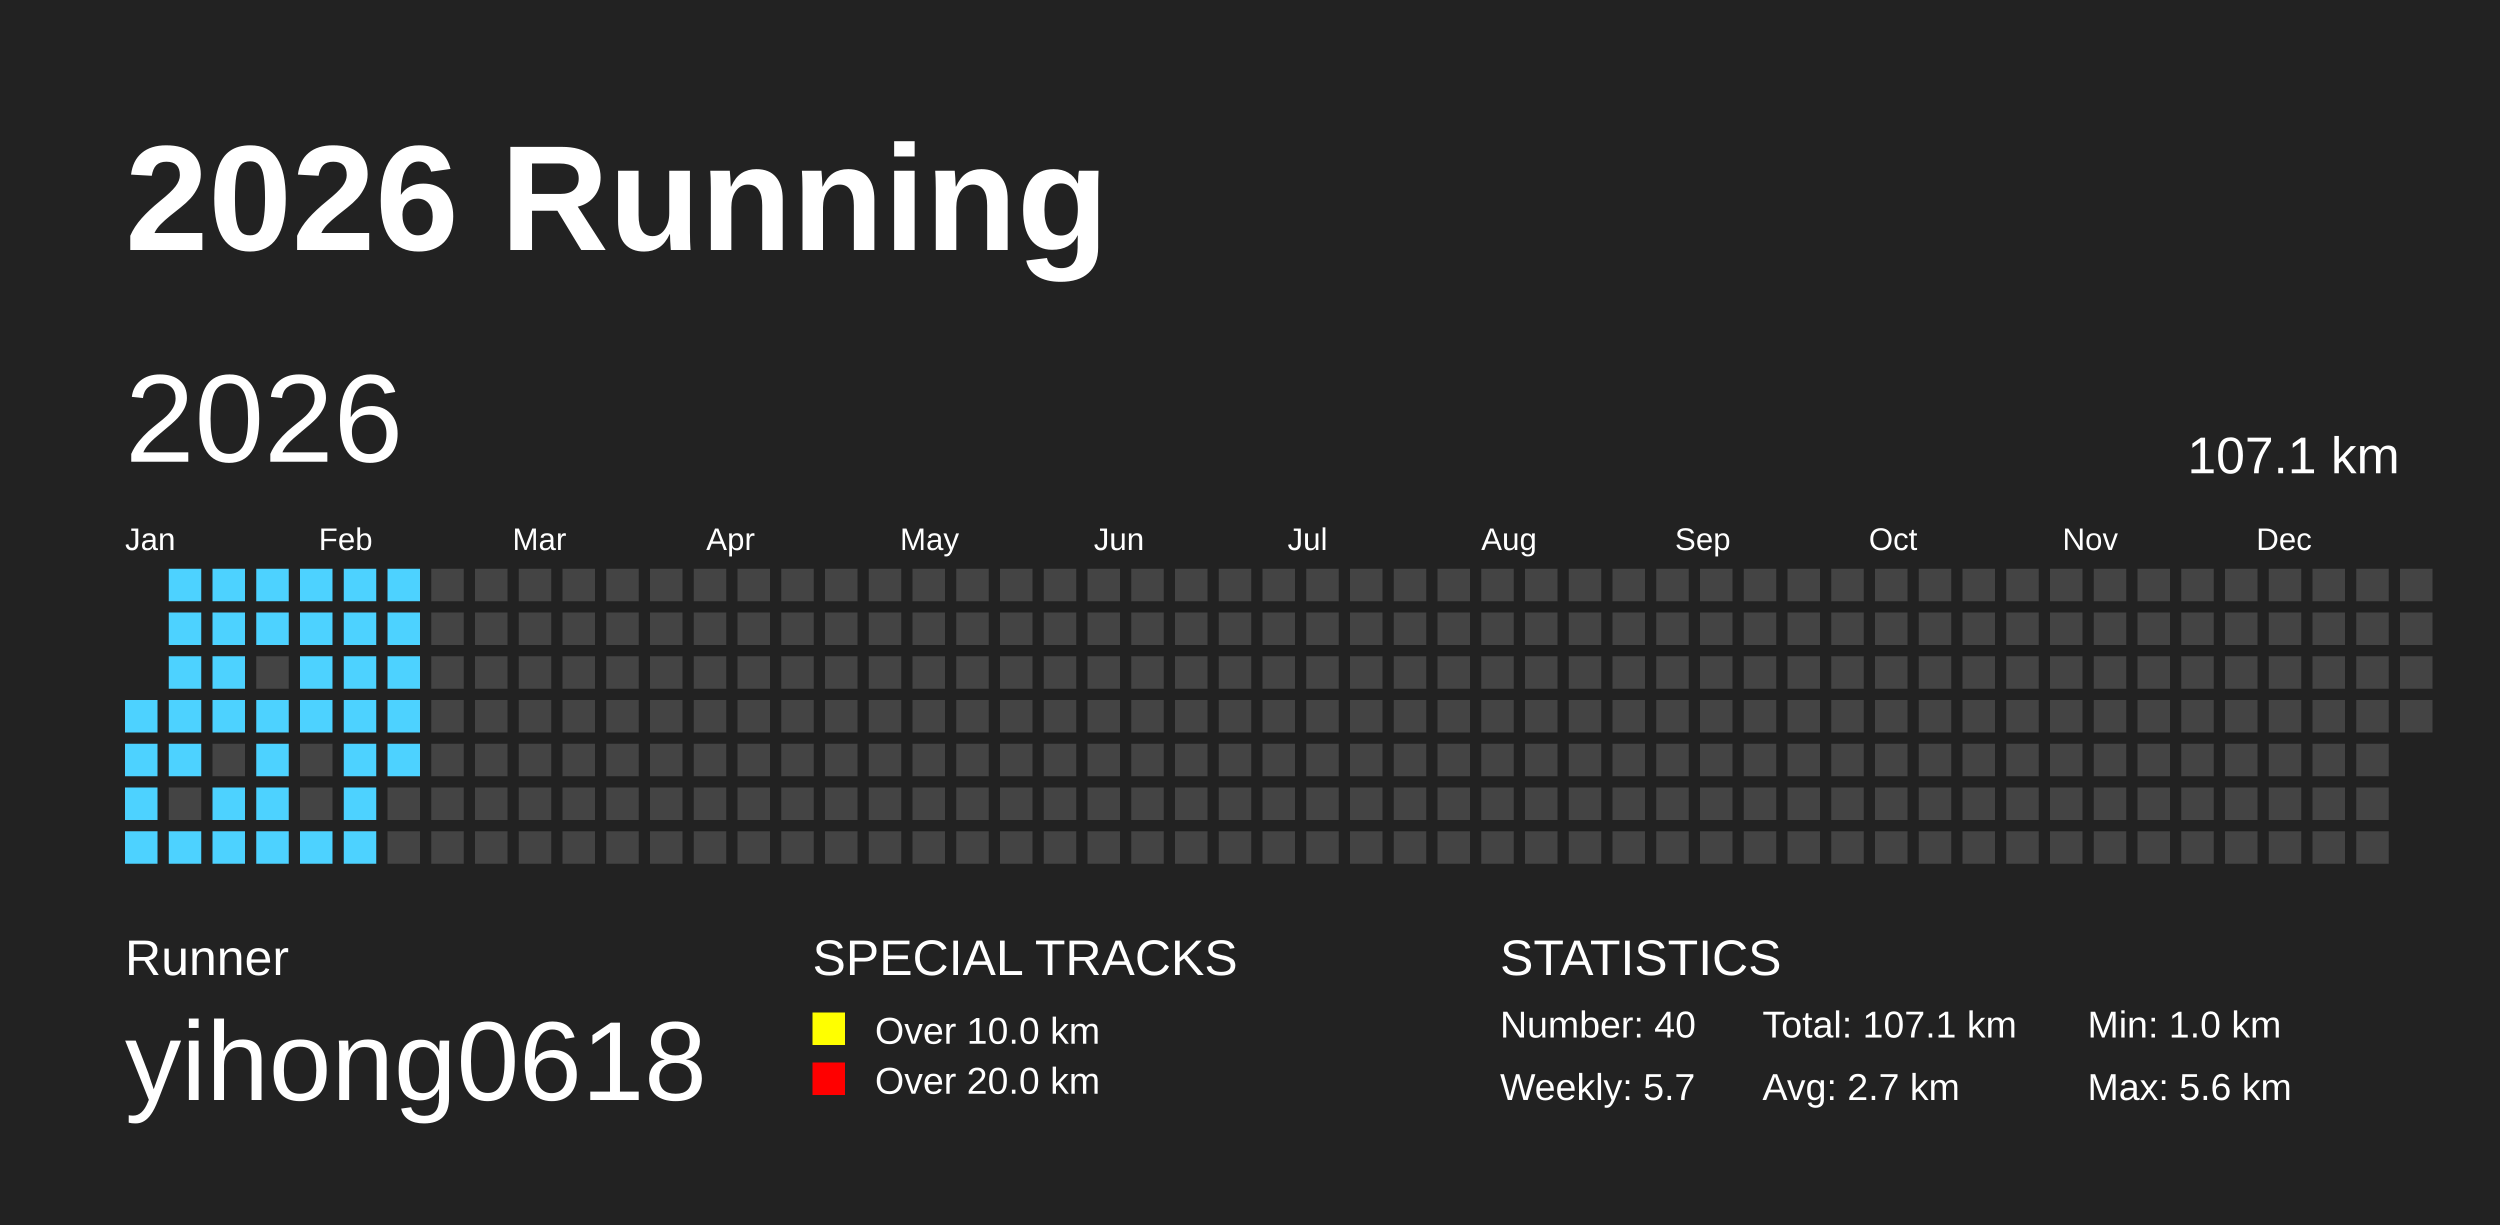
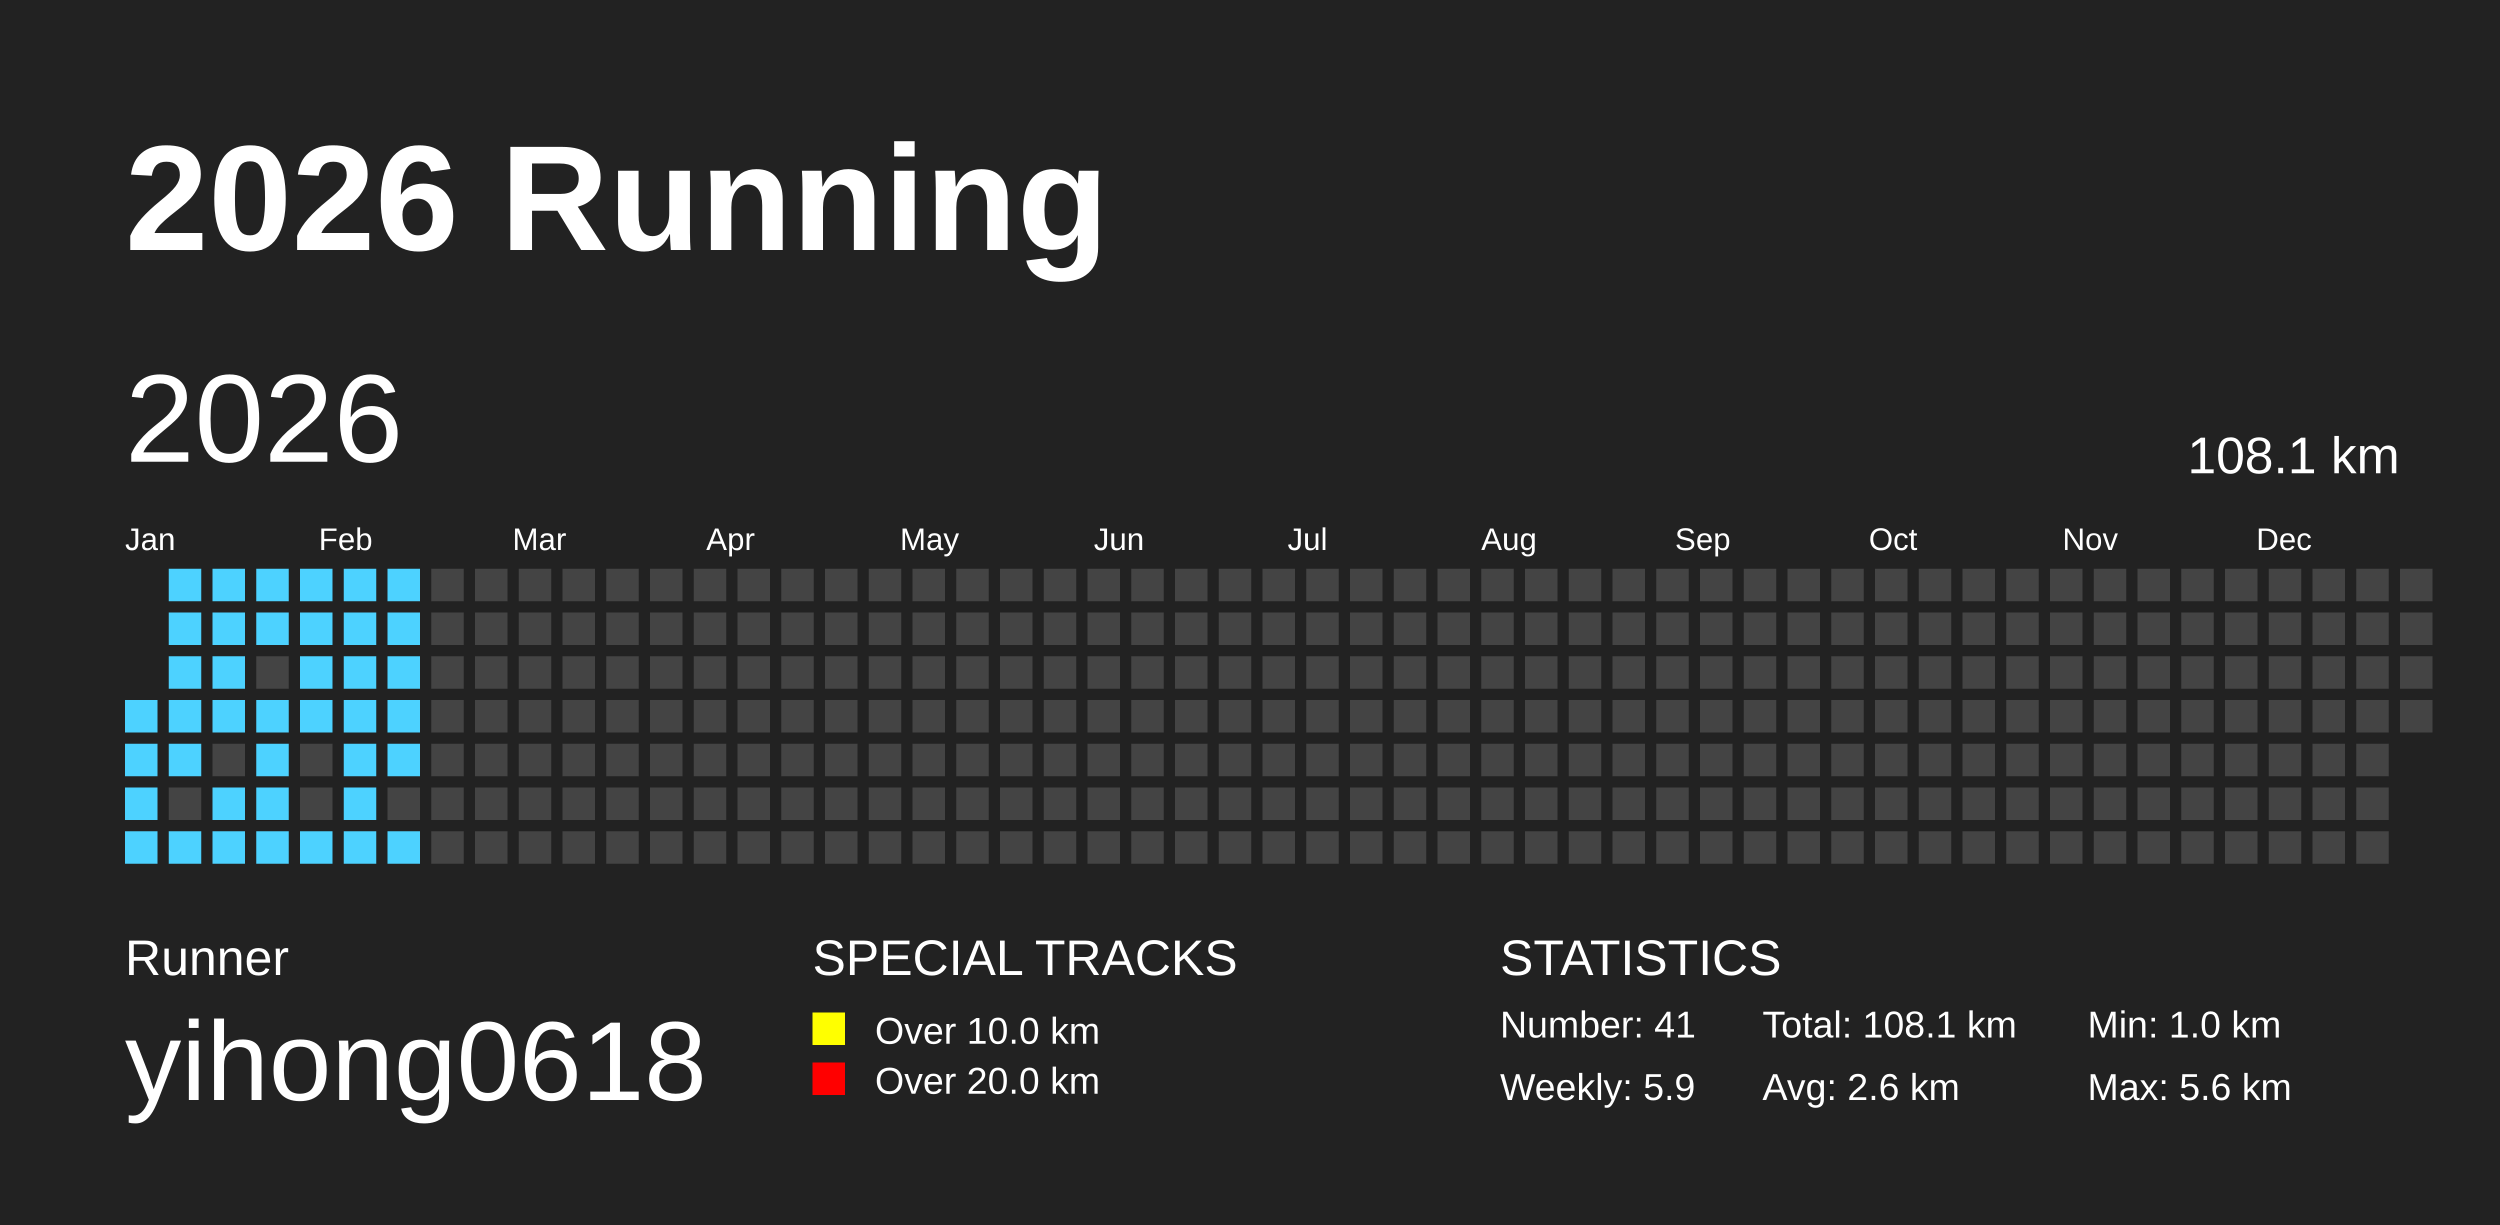
<svg xmlns="http://www.w3.org/2000/svg" baseProfile="full" height="98mm" version="1.1" viewBox="0,0,200,98" width="200mm">
  <defs />
  <rect fill="#222222" height="98" width="200" x="0" y="0" />
  <text fill="#FFFFFF" style="font-size:12px; font-family:Arial; font-weight:bold;" x="10" y="20">2026 Running</text>
  <text fill="#FFFFFF" style="font-size:4px; font-family:Arial" x="10" y="78">Runner</text>
  <text fill="#FFFFFF" style="font-size:9px; font-family:Arial" x="10" y="88">yihong0618</text>
  <text fill="#FFFFFF" style="font-size:4px; font-family:Arial" x="65" y="78">SPECIAL TRACKS</text>
  <rect fill="yellow" height="2.6" width="2.6" x="65" y="81" />
  <text fill="#FFFFFF" style="font-size:3px; font-family:Arial" x="70" y="83.5">Over 10.0 km</text>
  <rect fill="red" height="2.6" width="2.6" x="65" y="85" />
  <text fill="#FFFFFF" style="font-size:3px; font-family:Arial" x="70" y="87.5">Over 20.0 km</text>
  <text fill="#FFFFFF" style="font-size:4px; font-family:Arial" x="120" y="78">STATISTICS</text>
-   <text fill="#FFFFFF" style="font-size:3px; font-family:Arial" x="120" y="83">Number: 40</text>
-   <text fill="#FFFFFF" style="font-size:3px; font-family:Arial" x="120" y="88">Weekly: 5.7</text>
-   <text fill="#FFFFFF" style="font-size:3px; font-family:Arial" x="141" y="83">Total: 107.1 km</text>
-   <text fill="#FFFFFF" style="font-size:3px; font-family:Arial" x="141" y="88">Avg: 2.7 km</text>
+   <text fill="#FFFFFF" style="font-size:3px; font-family:Arial" x="120" y="83">Number: 41</text>
+   <text fill="#FFFFFF" style="font-size:3px; font-family:Arial" x="120" y="88">Weekly: 5.9</text>
+   <text fill="#FFFFFF" style="font-size:3px; font-family:Arial" x="141" y="83">Total: 108.1 km</text>
+   <text fill="#FFFFFF" style="font-size:3px; font-family:Arial" x="141" y="88">Avg: 2.6 km</text>
  <text fill="#FFFFFF" style="font-size:3px; font-family:Arial" x="167" y="83">Min: 1.0 km</text>
  <text fill="#FFFFFF" style="font-size:3px; font-family:Arial" x="167" y="88">Max: 5.6 km</text>
  <text dominant-baseline="hanging" fill="#FFFFFF" style="font-size:10.0px; font-family:Arial;" x="10" y="30">2026</text>
-   <text dominant-baseline="hanging" fill="#FFFFFF" style="font-size:4.125px; font-family:Arial;" x="175" y="35">107.1 km</text>
+   <text dominant-baseline="hanging" fill="#FFFFFF" style="font-size:4.125px; font-family:Arial;" x="175" y="35">108.1 km</text>
  <text fill="#FFFFFF" style="font-size:2.5px; font-family:Arial" x="10.0" y="44">Jan</text>
  <text fill="#FFFFFF" style="font-size:2.5px; font-family:Arial" x="25.5" y="44">Feb</text>
  <text fill="#FFFFFF" style="font-size:2.5px; font-family:Arial" x="41.0" y="44">Mar</text>
  <text fill="#FFFFFF" style="font-size:2.5px; font-family:Arial" x="56.5" y="44">Apr</text>
  <text fill="#FFFFFF" style="font-size:2.5px; font-family:Arial" x="72.0" y="44">May</text>
  <text fill="#FFFFFF" style="font-size:2.5px; font-family:Arial" x="87.5" y="44">Jun</text>
  <text fill="#FFFFFF" style="font-size:2.5px; font-family:Arial" x="103.0" y="44">Jul</text>
  <text fill="#FFFFFF" style="font-size:2.5px; font-family:Arial" x="118.5" y="44">Aug</text>
  <text fill="#FFFFFF" style="font-size:2.5px; font-family:Arial" x="134.0" y="44">Sep</text>
  <text fill="#FFFFFF" style="font-size:2.5px; font-family:Arial" x="149.5" y="44">Oct</text>
  <text fill="#FFFFFF" style="font-size:2.5px; font-family:Arial" x="165.0" y="44">Nov</text>
  <text fill="#FFFFFF" style="font-size:2.5px; font-family:Arial" x="180.5" y="44">Dec</text>
  <rect fill="#4DD2FF" height="2.6" width="2.6" x="10.0" y="56.0" />
  <rect fill="#4DD2FF" height="2.6" width="2.6" x="10.0" y="59.5" />
  <rect fill="#4DD2FF" height="2.6" width="2.6" x="10.0" y="63.0" />
  <rect fill="#4DD2FF" height="2.6" width="2.6" x="10.0" y="66.5" />
  <rect fill="#4DD2FF" height="2.6" width="2.6" x="13.5" y="45.5" />
  <rect fill="#4DD2FF" height="2.6" width="2.6" x="13.5" y="49.0" />
  <rect fill="#4DD2FF" height="2.6" width="2.6" x="13.5" y="52.5" />
  <rect fill="#4DD2FF" height="2.6" width="2.6" x="13.5" y="56.0" />
  <rect fill="#4DD2FF" height="2.6" width="2.6" x="13.5" y="59.5" />
  <rect fill="#444444" height="2.6" width="2.6" x="13.5" y="63.0" />
  <rect fill="#4DD2FF" height="2.6" width="2.6" x="13.5" y="66.5" />
  <rect fill="#4DD2FF" height="2.6" width="2.6" x="17.0" y="45.5" />
  <rect fill="#4DD2FF" height="2.6" width="2.6" x="17.0" y="49.0" />
  <rect fill="#4DD2FF" height="2.6" width="2.6" x="17.0" y="52.5" />
  <rect fill="#4DD2FF" height="2.6" width="2.6" x="17.0" y="56.0" />
  <rect fill="#444444" height="2.6" width="2.6" x="17.0" y="59.5" />
  <rect fill="#4DD2FF" height="2.6" width="2.6" x="17.0" y="63.0" />
  <rect fill="#4DD2FF" height="2.6" width="2.6" x="17.0" y="66.5" />
  <rect fill="#4DD2FF" height="2.6" width="2.6" x="20.5" y="45.5" />
  <rect fill="#4DD2FF" height="2.6" width="2.6" x="20.5" y="49.0" />
  <rect fill="#444444" height="2.6" width="2.6" x="20.5" y="52.5" />
  <rect fill="#4DD2FF" height="2.6" width="2.6" x="20.5" y="56.0" />
  <rect fill="#4DD2FF" height="2.6" width="2.6" x="20.5" y="59.5" />
  <rect fill="#4DD2FF" height="2.6" width="2.6" x="20.5" y="63.0" />
  <rect fill="#4DD2FF" height="2.6" width="2.6" x="20.5" y="66.5" />
  <rect fill="#4DD2FF" height="2.6" width="2.6" x="24.0" y="45.5" />
  <rect fill="#4DD2FF" height="2.6" width="2.6" x="24.0" y="49.0" />
  <rect fill="#4DD2FF" height="2.6" width="2.6" x="24.0" y="52.5" />
  <rect fill="#4DD2FF" height="2.6" width="2.6" x="24.0" y="56.0" />
  <rect fill="#444444" height="2.6" width="2.6" x="24.0" y="59.5" />
  <rect fill="#444444" height="2.6" width="2.6" x="24.0" y="63.0" />
  <rect fill="#4DD2FF" height="2.6" width="2.6" x="24.0" y="66.5" />
  <rect fill="#4DD2FF" height="2.6" width="2.6" x="27.5" y="45.5" />
  <rect fill="#4DD2FF" height="2.6" width="2.6" x="27.5" y="49.0" />
  <rect fill="#4DD2FF" height="2.6" width="2.6" x="27.5" y="52.5" />
  <rect fill="#4DD2FF" height="2.6" width="2.6" x="27.5" y="56.0" />
  <rect fill="#4DD2FF" height="2.6" width="2.6" x="27.5" y="59.5" />
  <rect fill="#4DD2FF" height="2.6" width="2.6" x="27.5" y="63.0" />
  <rect fill="#4DD2FF" height="2.6" width="2.6" x="27.5" y="66.5" />
  <rect fill="#4DD2FF" height="2.6" width="2.6" x="31.0" y="45.5" />
  <rect fill="#4DD2FF" height="2.6" width="2.6" x="31.0" y="49.0" />
  <rect fill="#4DD2FF" height="2.6" width="2.6" x="31.0" y="52.5" />
  <rect fill="#4DD2FF" height="2.6" width="2.6" x="31.0" y="56.0" />
  <rect fill="#4DD2FF" height="2.6" width="2.6" x="31.0" y="59.5" />
  <rect fill="#444444" height="2.6" width="2.6" x="31.0" y="63.0" />
-   <rect fill="#444444" height="2.6" width="2.6" x="31.0" y="66.5" />
+   <rect fill="#4DD2FF" height="2.6" width="2.6" x="31.0" y="66.5" />
  <rect fill="#444444" height="2.6" width="2.6" x="34.5" y="45.5" />
  <rect fill="#444444" height="2.6" width="2.6" x="34.5" y="49.0" />
  <rect fill="#444444" height="2.6" width="2.6" x="34.5" y="52.5" />
  <rect fill="#444444" height="2.6" width="2.6" x="34.5" y="56.0" />
  <rect fill="#444444" height="2.6" width="2.6" x="34.5" y="59.5" />
  <rect fill="#444444" height="2.6" width="2.6" x="34.5" y="63.0" />
  <rect fill="#444444" height="2.6" width="2.6" x="34.5" y="66.5" />
  <rect fill="#444444" height="2.6" width="2.6" x="38.0" y="45.5" />
  <rect fill="#444444" height="2.6" width="2.6" x="38.0" y="49.0" />
  <rect fill="#444444" height="2.6" width="2.6" x="38.0" y="52.5" />
  <rect fill="#444444" height="2.6" width="2.6" x="38.0" y="56.0" />
  <rect fill="#444444" height="2.6" width="2.6" x="38.0" y="59.5" />
  <rect fill="#444444" height="2.6" width="2.6" x="38.0" y="63.0" />
  <rect fill="#444444" height="2.6" width="2.6" x="38.0" y="66.5" />
  <rect fill="#444444" height="2.6" width="2.6" x="41.5" y="45.5" />
  <rect fill="#444444" height="2.6" width="2.6" x="41.5" y="49.0" />
  <rect fill="#444444" height="2.6" width="2.6" x="41.5" y="52.5" />
  <rect fill="#444444" height="2.6" width="2.6" x="41.5" y="56.0" />
  <rect fill="#444444" height="2.6" width="2.6" x="41.5" y="59.5" />
  <rect fill="#444444" height="2.6" width="2.6" x="41.5" y="63.0" />
  <rect fill="#444444" height="2.6" width="2.6" x="41.5" y="66.5" />
  <rect fill="#444444" height="2.6" width="2.6" x="45.0" y="45.5" />
  <rect fill="#444444" height="2.6" width="2.6" x="45.0" y="49.0" />
  <rect fill="#444444" height="2.6" width="2.6" x="45.0" y="52.5" />
  <rect fill="#444444" height="2.6" width="2.6" x="45.0" y="56.0" />
  <rect fill="#444444" height="2.6" width="2.6" x="45.0" y="59.5" />
  <rect fill="#444444" height="2.6" width="2.6" x="45.0" y="63.0" />
  <rect fill="#444444" height="2.6" width="2.6" x="45.0" y="66.5" />
  <rect fill="#444444" height="2.6" width="2.6" x="48.5" y="45.5" />
  <rect fill="#444444" height="2.6" width="2.6" x="48.5" y="49.0" />
  <rect fill="#444444" height="2.6" width="2.6" x="48.5" y="52.5" />
  <rect fill="#444444" height="2.6" width="2.6" x="48.5" y="56.0" />
  <rect fill="#444444" height="2.6" width="2.6" x="48.5" y="59.5" />
  <rect fill="#444444" height="2.6" width="2.6" x="48.5" y="63.0" />
  <rect fill="#444444" height="2.6" width="2.6" x="48.5" y="66.5" />
  <rect fill="#444444" height="2.6" width="2.6" x="52.0" y="45.5" />
  <rect fill="#444444" height="2.6" width="2.6" x="52.0" y="49.0" />
  <rect fill="#444444" height="2.6" width="2.6" x="52.0" y="52.5" />
  <rect fill="#444444" height="2.6" width="2.6" x="52.0" y="56.0" />
  <rect fill="#444444" height="2.6" width="2.6" x="52.0" y="59.5" />
  <rect fill="#444444" height="2.6" width="2.6" x="52.0" y="63.0" />
  <rect fill="#444444" height="2.6" width="2.6" x="52.0" y="66.5" />
  <rect fill="#444444" height="2.6" width="2.6" x="55.5" y="45.5" />
  <rect fill="#444444" height="2.6" width="2.6" x="55.5" y="49.0" />
  <rect fill="#444444" height="2.6" width="2.6" x="55.5" y="52.5" />
  <rect fill="#444444" height="2.6" width="2.6" x="55.5" y="56.0" />
  <rect fill="#444444" height="2.6" width="2.6" x="55.5" y="59.5" />
  <rect fill="#444444" height="2.6" width="2.6" x="55.5" y="63.0" />
  <rect fill="#444444" height="2.6" width="2.6" x="55.5" y="66.5" />
  <rect fill="#444444" height="2.6" width="2.6" x="59.0" y="45.5" />
  <rect fill="#444444" height="2.6" width="2.6" x="59.0" y="49.0" />
  <rect fill="#444444" height="2.6" width="2.6" x="59.0" y="52.5" />
  <rect fill="#444444" height="2.6" width="2.6" x="59.0" y="56.0" />
  <rect fill="#444444" height="2.6" width="2.6" x="59.0" y="59.5" />
  <rect fill="#444444" height="2.6" width="2.6" x="59.0" y="63.0" />
  <rect fill="#444444" height="2.6" width="2.6" x="59.0" y="66.5" />
  <rect fill="#444444" height="2.6" width="2.6" x="62.5" y="45.5" />
  <rect fill="#444444" height="2.6" width="2.6" x="62.5" y="49.0" />
  <rect fill="#444444" height="2.6" width="2.6" x="62.5" y="52.5" />
  <rect fill="#444444" height="2.6" width="2.6" x="62.5" y="56.0" />
  <rect fill="#444444" height="2.6" width="2.6" x="62.5" y="59.5" />
  <rect fill="#444444" height="2.6" width="2.6" x="62.5" y="63.0" />
  <rect fill="#444444" height="2.6" width="2.6" x="62.5" y="66.5" />
  <rect fill="#444444" height="2.6" width="2.6" x="66.0" y="45.5" />
  <rect fill="#444444" height="2.6" width="2.6" x="66.0" y="49.0" />
  <rect fill="#444444" height="2.6" width="2.6" x="66.0" y="52.5" />
  <rect fill="#444444" height="2.6" width="2.6" x="66.0" y="56.0" />
  <rect fill="#444444" height="2.6" width="2.6" x="66.0" y="59.5" />
  <rect fill="#444444" height="2.6" width="2.6" x="66.0" y="63.0" />
  <rect fill="#444444" height="2.6" width="2.6" x="66.0" y="66.5" />
  <rect fill="#444444" height="2.6" width="2.6" x="69.5" y="45.5" />
  <rect fill="#444444" height="2.6" width="2.6" x="69.5" y="49.0" />
  <rect fill="#444444" height="2.6" width="2.6" x="69.5" y="52.5" />
  <rect fill="#444444" height="2.6" width="2.6" x="69.5" y="56.0" />
  <rect fill="#444444" height="2.6" width="2.6" x="69.5" y="59.5" />
  <rect fill="#444444" height="2.6" width="2.6" x="69.5" y="63.0" />
  <rect fill="#444444" height="2.6" width="2.6" x="69.5" y="66.5" />
  <rect fill="#444444" height="2.6" width="2.6" x="73.0" y="45.5" />
  <rect fill="#444444" height="2.6" width="2.6" x="73.0" y="49.0" />
  <rect fill="#444444" height="2.6" width="2.6" x="73.0" y="52.5" />
  <rect fill="#444444" height="2.6" width="2.6" x="73.0" y="56.0" />
  <rect fill="#444444" height="2.6" width="2.6" x="73.0" y="59.5" />
  <rect fill="#444444" height="2.6" width="2.6" x="73.0" y="63.0" />
  <rect fill="#444444" height="2.6" width="2.6" x="73.0" y="66.5" />
  <rect fill="#444444" height="2.6" width="2.6" x="76.5" y="45.5" />
  <rect fill="#444444" height="2.6" width="2.6" x="76.5" y="49.0" />
  <rect fill="#444444" height="2.6" width="2.6" x="76.5" y="52.5" />
  <rect fill="#444444" height="2.6" width="2.6" x="76.5" y="56.0" />
  <rect fill="#444444" height="2.6" width="2.6" x="76.5" y="59.5" />
  <rect fill="#444444" height="2.6" width="2.6" x="76.5" y="63.0" />
  <rect fill="#444444" height="2.6" width="2.6" x="76.5" y="66.5" />
  <rect fill="#444444" height="2.6" width="2.6" x="80.0" y="45.5" />
  <rect fill="#444444" height="2.6" width="2.6" x="80.0" y="49.0" />
  <rect fill="#444444" height="2.6" width="2.6" x="80.0" y="52.5" />
  <rect fill="#444444" height="2.6" width="2.6" x="80.0" y="56.0" />
  <rect fill="#444444" height="2.6" width="2.6" x="80.0" y="59.5" />
  <rect fill="#444444" height="2.6" width="2.6" x="80.0" y="63.0" />
  <rect fill="#444444" height="2.6" width="2.6" x="80.0" y="66.5" />
  <rect fill="#444444" height="2.6" width="2.6" x="83.5" y="45.5" />
  <rect fill="#444444" height="2.6" width="2.6" x="83.5" y="49.0" />
  <rect fill="#444444" height="2.6" width="2.6" x="83.5" y="52.5" />
  <rect fill="#444444" height="2.6" width="2.6" x="83.5" y="56.0" />
  <rect fill="#444444" height="2.6" width="2.6" x="83.5" y="59.5" />
  <rect fill="#444444" height="2.6" width="2.6" x="83.5" y="63.0" />
  <rect fill="#444444" height="2.6" width="2.6" x="83.5" y="66.5" />
  <rect fill="#444444" height="2.6" width="2.6" x="87.0" y="45.5" />
  <rect fill="#444444" height="2.6" width="2.6" x="87.0" y="49.0" />
  <rect fill="#444444" height="2.6" width="2.6" x="87.0" y="52.5" />
  <rect fill="#444444" height="2.6" width="2.6" x="87.0" y="56.0" />
  <rect fill="#444444" height="2.6" width="2.6" x="87.0" y="59.5" />
  <rect fill="#444444" height="2.6" width="2.6" x="87.0" y="63.0" />
  <rect fill="#444444" height="2.6" width="2.6" x="87.0" y="66.5" />
  <rect fill="#444444" height="2.6" width="2.6" x="90.5" y="45.5" />
  <rect fill="#444444" height="2.6" width="2.6" x="90.5" y="49.0" />
  <rect fill="#444444" height="2.6" width="2.6" x="90.5" y="52.5" />
  <rect fill="#444444" height="2.6" width="2.6" x="90.5" y="56.0" />
  <rect fill="#444444" height="2.6" width="2.6" x="90.5" y="59.5" />
  <rect fill="#444444" height="2.6" width="2.6" x="90.5" y="63.0" />
  <rect fill="#444444" height="2.6" width="2.6" x="90.5" y="66.5" />
  <rect fill="#444444" height="2.6" width="2.6" x="94.0" y="45.5" />
  <rect fill="#444444" height="2.6" width="2.6" x="94.0" y="49.0" />
  <rect fill="#444444" height="2.6" width="2.6" x="94.0" y="52.5" />
  <rect fill="#444444" height="2.6" width="2.6" x="94.0" y="56.0" />
  <rect fill="#444444" height="2.6" width="2.6" x="94.0" y="59.5" />
  <rect fill="#444444" height="2.6" width="2.6" x="94.0" y="63.0" />
  <rect fill="#444444" height="2.6" width="2.6" x="94.0" y="66.5" />
  <rect fill="#444444" height="2.6" width="2.6" x="97.5" y="45.5" />
  <rect fill="#444444" height="2.6" width="2.6" x="97.5" y="49.0" />
  <rect fill="#444444" height="2.6" width="2.6" x="97.5" y="52.5" />
  <rect fill="#444444" height="2.6" width="2.6" x="97.5" y="56.0" />
  <rect fill="#444444" height="2.6" width="2.6" x="97.5" y="59.5" />
  <rect fill="#444444" height="2.6" width="2.6" x="97.5" y="63.0" />
  <rect fill="#444444" height="2.6" width="2.6" x="97.5" y="66.5" />
  <rect fill="#444444" height="2.6" width="2.6" x="101.0" y="45.5" />
  <rect fill="#444444" height="2.6" width="2.6" x="101.0" y="49.0" />
  <rect fill="#444444" height="2.6" width="2.6" x="101.0" y="52.5" />
  <rect fill="#444444" height="2.6" width="2.6" x="101.0" y="56.0" />
  <rect fill="#444444" height="2.6" width="2.6" x="101.0" y="59.5" />
  <rect fill="#444444" height="2.6" width="2.6" x="101.0" y="63.0" />
  <rect fill="#444444" height="2.6" width="2.6" x="101.0" y="66.5" />
  <rect fill="#444444" height="2.6" width="2.6" x="104.5" y="45.5" />
  <rect fill="#444444" height="2.6" width="2.6" x="104.5" y="49.0" />
  <rect fill="#444444" height="2.6" width="2.6" x="104.5" y="52.5" />
  <rect fill="#444444" height="2.6" width="2.6" x="104.5" y="56.0" />
  <rect fill="#444444" height="2.6" width="2.6" x="104.5" y="59.5" />
  <rect fill="#444444" height="2.6" width="2.6" x="104.5" y="63.0" />
  <rect fill="#444444" height="2.6" width="2.6" x="104.5" y="66.5" />
  <rect fill="#444444" height="2.6" width="2.6" x="108.0" y="45.5" />
  <rect fill="#444444" height="2.6" width="2.6" x="108.0" y="49.0" />
  <rect fill="#444444" height="2.6" width="2.6" x="108.0" y="52.5" />
  <rect fill="#444444" height="2.6" width="2.6" x="108.0" y="56.0" />
  <rect fill="#444444" height="2.6" width="2.6" x="108.0" y="59.5" />
  <rect fill="#444444" height="2.6" width="2.6" x="108.0" y="63.0" />
  <rect fill="#444444" height="2.6" width="2.6" x="108.0" y="66.5" />
  <rect fill="#444444" height="2.6" width="2.6" x="111.5" y="45.5" />
  <rect fill="#444444" height="2.6" width="2.6" x="111.5" y="49.0" />
  <rect fill="#444444" height="2.6" width="2.6" x="111.5" y="52.5" />
  <rect fill="#444444" height="2.6" width="2.6" x="111.5" y="56.0" />
  <rect fill="#444444" height="2.6" width="2.6" x="111.5" y="59.5" />
  <rect fill="#444444" height="2.6" width="2.6" x="111.5" y="63.0" />
  <rect fill="#444444" height="2.6" width="2.6" x="111.5" y="66.5" />
  <rect fill="#444444" height="2.6" width="2.6" x="115.0" y="45.5" />
  <rect fill="#444444" height="2.6" width="2.6" x="115.0" y="49.0" />
  <rect fill="#444444" height="2.6" width="2.6" x="115.0" y="52.5" />
  <rect fill="#444444" height="2.6" width="2.6" x="115.0" y="56.0" />
  <rect fill="#444444" height="2.6" width="2.6" x="115.0" y="59.5" />
  <rect fill="#444444" height="2.6" width="2.6" x="115.0" y="63.0" />
  <rect fill="#444444" height="2.6" width="2.6" x="115.0" y="66.5" />
  <rect fill="#444444" height="2.6" width="2.6" x="118.5" y="45.5" />
  <rect fill="#444444" height="2.6" width="2.6" x="118.5" y="49.0" />
  <rect fill="#444444" height="2.6" width="2.6" x="118.5" y="52.5" />
  <rect fill="#444444" height="2.6" width="2.6" x="118.5" y="56.0" />
  <rect fill="#444444" height="2.6" width="2.6" x="118.5" y="59.5" />
  <rect fill="#444444" height="2.6" width="2.6" x="118.5" y="63.0" />
  <rect fill="#444444" height="2.6" width="2.6" x="118.5" y="66.5" />
  <rect fill="#444444" height="2.6" width="2.6" x="122.0" y="45.5" />
  <rect fill="#444444" height="2.6" width="2.6" x="122.0" y="49.0" />
  <rect fill="#444444" height="2.6" width="2.6" x="122.0" y="52.5" />
  <rect fill="#444444" height="2.6" width="2.6" x="122.0" y="56.0" />
  <rect fill="#444444" height="2.6" width="2.6" x="122.0" y="59.5" />
  <rect fill="#444444" height="2.6" width="2.6" x="122.0" y="63.0" />
  <rect fill="#444444" height="2.6" width="2.6" x="122.0" y="66.5" />
  <rect fill="#444444" height="2.6" width="2.6" x="125.5" y="45.5" />
  <rect fill="#444444" height="2.6" width="2.6" x="125.5" y="49.0" />
  <rect fill="#444444" height="2.6" width="2.6" x="125.5" y="52.5" />
  <rect fill="#444444" height="2.6" width="2.6" x="125.5" y="56.0" />
  <rect fill="#444444" height="2.6" width="2.6" x="125.5" y="59.5" />
  <rect fill="#444444" height="2.6" width="2.6" x="125.5" y="63.0" />
  <rect fill="#444444" height="2.6" width="2.6" x="125.5" y="66.5" />
  <rect fill="#444444" height="2.6" width="2.6" x="129.0" y="45.5" />
  <rect fill="#444444" height="2.6" width="2.6" x="129.0" y="49.0" />
  <rect fill="#444444" height="2.6" width="2.6" x="129.0" y="52.5" />
  <rect fill="#444444" height="2.6" width="2.6" x="129.0" y="56.0" />
  <rect fill="#444444" height="2.6" width="2.6" x="129.0" y="59.5" />
  <rect fill="#444444" height="2.6" width="2.6" x="129.0" y="63.0" />
  <rect fill="#444444" height="2.6" width="2.6" x="129.0" y="66.5" />
  <rect fill="#444444" height="2.6" width="2.6" x="132.5" y="45.5" />
  <rect fill="#444444" height="2.6" width="2.6" x="132.5" y="49.0" />
  <rect fill="#444444" height="2.6" width="2.6" x="132.5" y="52.5" />
  <rect fill="#444444" height="2.6" width="2.6" x="132.5" y="56.0" />
  <rect fill="#444444" height="2.6" width="2.6" x="132.5" y="59.5" />
  <rect fill="#444444" height="2.6" width="2.6" x="132.5" y="63.0" />
  <rect fill="#444444" height="2.6" width="2.6" x="132.5" y="66.5" />
  <rect fill="#444444" height="2.6" width="2.6" x="136.0" y="45.5" />
  <rect fill="#444444" height="2.6" width="2.6" x="136.0" y="49.0" />
  <rect fill="#444444" height="2.6" width="2.6" x="136.0" y="52.5" />
  <rect fill="#444444" height="2.6" width="2.6" x="136.0" y="56.0" />
  <rect fill="#444444" height="2.6" width="2.6" x="136.0" y="59.5" />
  <rect fill="#444444" height="2.6" width="2.6" x="136.0" y="63.0" />
  <rect fill="#444444" height="2.6" width="2.6" x="136.0" y="66.5" />
  <rect fill="#444444" height="2.6" width="2.6" x="139.5" y="45.5" />
  <rect fill="#444444" height="2.6" width="2.6" x="139.5" y="49.0" />
  <rect fill="#444444" height="2.6" width="2.6" x="139.5" y="52.5" />
  <rect fill="#444444" height="2.6" width="2.6" x="139.5" y="56.0" />
  <rect fill="#444444" height="2.6" width="2.6" x="139.5" y="59.5" />
  <rect fill="#444444" height="2.6" width="2.6" x="139.5" y="63.0" />
  <rect fill="#444444" height="2.6" width="2.6" x="139.5" y="66.5" />
  <rect fill="#444444" height="2.6" width="2.6" x="143.0" y="45.5" />
  <rect fill="#444444" height="2.6" width="2.6" x="143.0" y="49.0" />
  <rect fill="#444444" height="2.6" width="2.6" x="143.0" y="52.5" />
  <rect fill="#444444" height="2.6" width="2.6" x="143.0" y="56.0" />
  <rect fill="#444444" height="2.6" width="2.6" x="143.0" y="59.5" />
  <rect fill="#444444" height="2.6" width="2.6" x="143.0" y="63.0" />
  <rect fill="#444444" height="2.6" width="2.6" x="143.0" y="66.5" />
  <rect fill="#444444" height="2.6" width="2.6" x="146.5" y="45.5" />
  <rect fill="#444444" height="2.6" width="2.6" x="146.5" y="49.0" />
  <rect fill="#444444" height="2.6" width="2.6" x="146.5" y="52.5" />
  <rect fill="#444444" height="2.6" width="2.6" x="146.5" y="56.0" />
  <rect fill="#444444" height="2.6" width="2.6" x="146.5" y="59.5" />
  <rect fill="#444444" height="2.6" width="2.6" x="146.5" y="63.0" />
  <rect fill="#444444" height="2.6" width="2.6" x="146.5" y="66.5" />
  <rect fill="#444444" height="2.6" width="2.6" x="150.0" y="45.5" />
  <rect fill="#444444" height="2.6" width="2.6" x="150.0" y="49.0" />
  <rect fill="#444444" height="2.6" width="2.6" x="150.0" y="52.5" />
  <rect fill="#444444" height="2.6" width="2.6" x="150.0" y="56.0" />
  <rect fill="#444444" height="2.6" width="2.6" x="150.0" y="59.5" />
  <rect fill="#444444" height="2.6" width="2.6" x="150.0" y="63.0" />
  <rect fill="#444444" height="2.6" width="2.6" x="150.0" y="66.5" />
  <rect fill="#444444" height="2.6" width="2.6" x="153.5" y="45.5" />
  <rect fill="#444444" height="2.6" width="2.6" x="153.5" y="49.0" />
  <rect fill="#444444" height="2.6" width="2.6" x="153.5" y="52.5" />
  <rect fill="#444444" height="2.6" width="2.6" x="153.5" y="56.0" />
  <rect fill="#444444" height="2.6" width="2.6" x="153.5" y="59.5" />
  <rect fill="#444444" height="2.6" width="2.6" x="153.5" y="63.0" />
  <rect fill="#444444" height="2.6" width="2.6" x="153.5" y="66.5" />
  <rect fill="#444444" height="2.6" width="2.6" x="157.0" y="45.5" />
  <rect fill="#444444" height="2.6" width="2.6" x="157.0" y="49.0" />
  <rect fill="#444444" height="2.6" width="2.6" x="157.0" y="52.5" />
  <rect fill="#444444" height="2.6" width="2.6" x="157.0" y="56.0" />
  <rect fill="#444444" height="2.6" width="2.6" x="157.0" y="59.5" />
  <rect fill="#444444" height="2.6" width="2.6" x="157.0" y="63.0" />
  <rect fill="#444444" height="2.6" width="2.6" x="157.0" y="66.5" />
  <rect fill="#444444" height="2.6" width="2.6" x="160.5" y="45.5" />
  <rect fill="#444444" height="2.6" width="2.6" x="160.5" y="49.0" />
  <rect fill="#444444" height="2.6" width="2.6" x="160.5" y="52.5" />
  <rect fill="#444444" height="2.6" width="2.6" x="160.5" y="56.0" />
  <rect fill="#444444" height="2.6" width="2.6" x="160.5" y="59.5" />
  <rect fill="#444444" height="2.6" width="2.6" x="160.5" y="63.0" />
  <rect fill="#444444" height="2.6" width="2.6" x="160.5" y="66.5" />
  <rect fill="#444444" height="2.6" width="2.6" x="164.0" y="45.5" />
  <rect fill="#444444" height="2.6" width="2.6" x="164.0" y="49.0" />
  <rect fill="#444444" height="2.6" width="2.6" x="164.0" y="52.5" />
  <rect fill="#444444" height="2.6" width="2.6" x="164.0" y="56.0" />
  <rect fill="#444444" height="2.6" width="2.6" x="164.0" y="59.5" />
  <rect fill="#444444" height="2.6" width="2.6" x="164.0" y="63.0" />
  <rect fill="#444444" height="2.6" width="2.6" x="164.0" y="66.5" />
  <rect fill="#444444" height="2.6" width="2.6" x="167.5" y="45.5" />
  <rect fill="#444444" height="2.6" width="2.6" x="167.5" y="49.0" />
  <rect fill="#444444" height="2.6" width="2.6" x="167.5" y="52.5" />
  <rect fill="#444444" height="2.6" width="2.6" x="167.5" y="56.0" />
  <rect fill="#444444" height="2.6" width="2.6" x="167.5" y="59.5" />
  <rect fill="#444444" height="2.6" width="2.6" x="167.5" y="63.0" />
  <rect fill="#444444" height="2.6" width="2.6" x="167.5" y="66.5" />
  <rect fill="#444444" height="2.6" width="2.6" x="171.0" y="45.5" />
  <rect fill="#444444" height="2.6" width="2.6" x="171.0" y="49.0" />
  <rect fill="#444444" height="2.6" width="2.6" x="171.0" y="52.5" />
  <rect fill="#444444" height="2.6" width="2.6" x="171.0" y="56.0" />
  <rect fill="#444444" height="2.6" width="2.6" x="171.0" y="59.5" />
  <rect fill="#444444" height="2.6" width="2.6" x="171.0" y="63.0" />
  <rect fill="#444444" height="2.6" width="2.6" x="171.0" y="66.5" />
  <rect fill="#444444" height="2.6" width="2.6" x="174.5" y="45.5" />
  <rect fill="#444444" height="2.6" width="2.6" x="174.5" y="49.0" />
  <rect fill="#444444" height="2.6" width="2.6" x="174.5" y="52.5" />
  <rect fill="#444444" height="2.6" width="2.6" x="174.5" y="56.0" />
  <rect fill="#444444" height="2.6" width="2.6" x="174.5" y="59.5" />
  <rect fill="#444444" height="2.6" width="2.6" x="174.5" y="63.0" />
  <rect fill="#444444" height="2.6" width="2.6" x="174.5" y="66.5" />
  <rect fill="#444444" height="2.6" width="2.6" x="178.0" y="45.5" />
  <rect fill="#444444" height="2.6" width="2.6" x="178.0" y="49.0" />
  <rect fill="#444444" height="2.6" width="2.6" x="178.0" y="52.5" />
  <rect fill="#444444" height="2.6" width="2.6" x="178.0" y="56.0" />
  <rect fill="#444444" height="2.6" width="2.6" x="178.0" y="59.5" />
  <rect fill="#444444" height="2.6" width="2.6" x="178.0" y="63.0" />
  <rect fill="#444444" height="2.6" width="2.6" x="178.0" y="66.5" />
  <rect fill="#444444" height="2.6" width="2.6" x="181.5" y="45.5" />
  <rect fill="#444444" height="2.6" width="2.6" x="181.5" y="49.0" />
  <rect fill="#444444" height="2.6" width="2.6" x="181.5" y="52.5" />
  <rect fill="#444444" height="2.6" width="2.6" x="181.5" y="56.0" />
  <rect fill="#444444" height="2.6" width="2.6" x="181.5" y="59.5" />
  <rect fill="#444444" height="2.6" width="2.6" x="181.5" y="63.0" />
  <rect fill="#444444" height="2.6" width="2.6" x="181.5" y="66.5" />
  <rect fill="#444444" height="2.6" width="2.6" x="185.0" y="45.5" />
  <rect fill="#444444" height="2.6" width="2.6" x="185.0" y="49.0" />
  <rect fill="#444444" height="2.6" width="2.6" x="185.0" y="52.5" />
  <rect fill="#444444" height="2.6" width="2.6" x="185.0" y="56.0" />
  <rect fill="#444444" height="2.6" width="2.6" x="185.0" y="59.5" />
  <rect fill="#444444" height="2.6" width="2.6" x="185.0" y="63.0" />
  <rect fill="#444444" height="2.6" width="2.6" x="185.0" y="66.5" />
  <rect fill="#444444" height="2.6" width="2.6" x="188.5" y="45.5" />
  <rect fill="#444444" height="2.6" width="2.6" x="188.5" y="49.0" />
  <rect fill="#444444" height="2.6" width="2.6" x="188.5" y="52.5" />
  <rect fill="#444444" height="2.6" width="2.6" x="188.5" y="56.0" />
  <rect fill="#444444" height="2.6" width="2.6" x="188.5" y="59.5" />
  <rect fill="#444444" height="2.6" width="2.6" x="188.5" y="63.0" />
  <rect fill="#444444" height="2.6" width="2.6" x="188.5" y="66.5" />
  <rect fill="#444444" height="2.6" width="2.6" x="192.0" y="45.5" />
  <rect fill="#444444" height="2.6" width="2.6" x="192.0" y="49.0" />
  <rect fill="#444444" height="2.6" width="2.6" x="192.0" y="52.5" />
  <rect fill="#444444" height="2.6" width="2.6" x="192.0" y="56.0" />
</svg>
